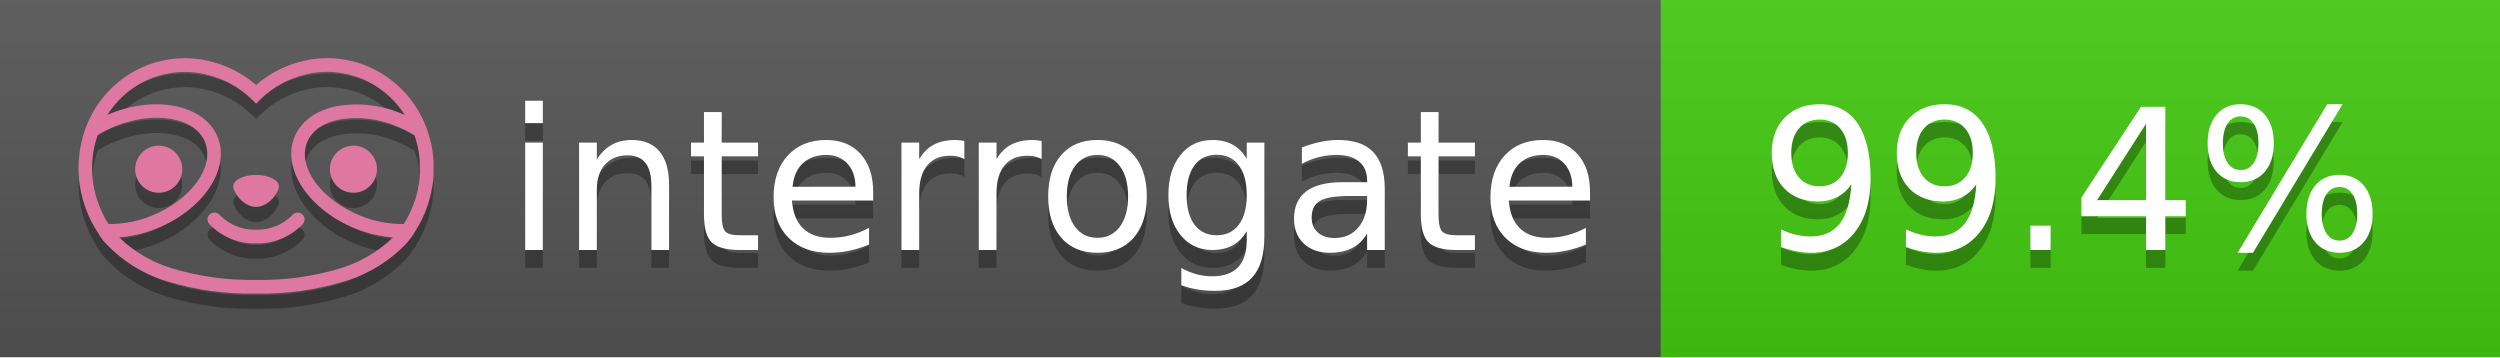
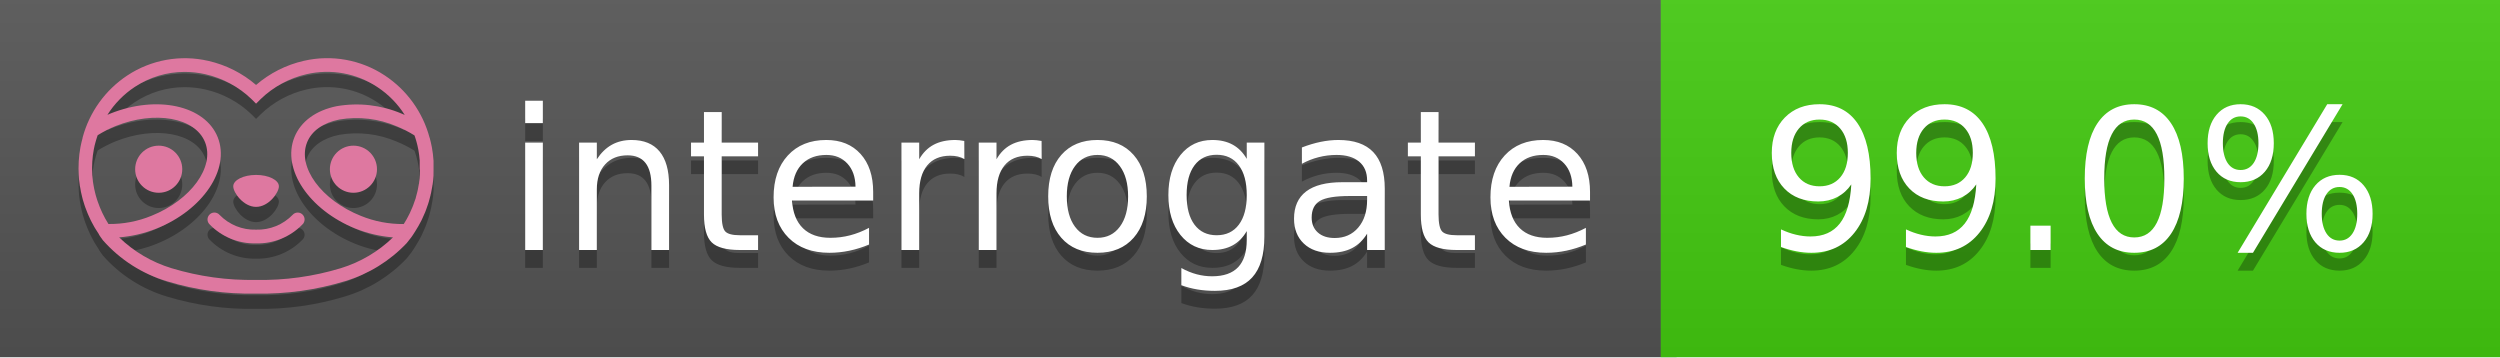
<svg xmlns="http://www.w3.org/2000/svg" width="140" height="20" viewBox="0 0 140 20" version="1.1" xml:space="preserve" style="fill-rule:evenodd;clip-rule:evenodd;stroke-linejoin:round;stroke-miterlimit:2;">
  <g transform="matrix(1,0,0,1,22,0)">
    <g id="backgrounds" transform="matrix(1.32789,0,0,1,-22.3892,0)">
      <rect x="0" y="0" width="71" height="20" style="fill:rgb(85,85,85);" />
    </g>
    <rect x="71" y="0" width="47" height="20" data-interrogate="color" style="fill:#4c1" />
    <g transform="matrix(1.19746,0,0,1,-22.3744,-4.85723e-16)">
      <rect x="0" y="0" width="118" height="20" style="fill:url(#_Linear1);" />
    </g>
  </g>
  <g fill="#fff" text-anchor="middle" font-family="DejaVu Sans,Verdana,Geneva,sans-serif" font-size="110">
    <text x="590" y="150" fill="#010101" fill-opacity=".3" transform="scale(.1)" textLength="610">interrogate</text>
    <text x="590" y="140" transform="scale(.1)" textLength="610">interrogate</text>
-     <text x="1160" y="150" fill="#010101" fill-opacity=".3" transform="scale(.1)" textLength="370" data-interrogate="result">99.4%</text>
-     <text x="1160" y="140" transform="scale(.1)" textLength="370" data-interrogate="result">99.4%</text>
+     <text x="1160" y="150" fill="#010101" fill-opacity=".3" transform="scale(.1)" textLength="370" data-interrogate="result">99.0%</text>
+     <text x="1160" y="140" transform="scale(.1)" textLength="370" data-interrogate="result">99.0%</text>
  </g>
  <g id="logo-shadow" transform="matrix(0.854876,0,0,0.854876,-6.73514,1.732)">
    <g transform="matrix(0.299012,0,0,0.299012,9.70229,-6.68582)">
      <path d="M50,64.25C52.76,64.25 55,61.13 55,59.75C55,58.37 52.76,57.25 50,57.25C47.24,57.25 45,58.37 45,59.75C45,61.13 47.24,64.25 50,64.25Z" style="fill:rgb(1,1,1);fill-opacity:0.3;fill-rule:nonzero;" />
    </g>
    <g transform="matrix(0.299012,0,0,0.299012,9.70229,-6.68582)">
      <path d="M88,49.05C86.506,43.475 83.018,38.638 78.2,35.46C72.969,32.002 66.539,30.844 60.43,32.26C56.576,33.145 52.995,34.958 50,37.54C46.998,34.958 43.411,33.149 39.55,32.27C33.441,30.853 27.011,32.011 21.78,35.47C16.97,38.652 13.489,43.489 12,49.06L12,49.13C11.82,49.79 11.66,50.46 11.53,51.13C11.146,53.207 11.021,55.323 11.16,57.43C11.16,58.03 11.26,58.63 11.34,59.23C11.34,59.51 11.43,59.79 11.48,60.07C11.53,60.35 11.58,60.68 11.64,60.98C11.7,61.28 11.8,61.69 11.89,62.05C11.98,62.41 11.99,62.47 12.05,62.68C12.16,63.07 12.28,63.46 12.41,63.84L12.58,64.34C12.72,64.74 12.88,65.14 13.04,65.53L13.23,65.98C13.403,66.373 13.583,66.767 13.77,67.16L13.99,67.59C14.19,67.97 14.39,68.35 14.61,68.73L14.87,69.15C15.1,69.52 15.33,69.89 15.58,70.26L15.58,70.32L15.99,70.93C16.14,71.14 16.29,71.36 16.45,71.57C20.206,75.83 25.086,78.95 30.53,80.57C36.839,82.48 43.41,83.385 50,83.25C56.599,83.374 63.177,82.456 69.49,80.53C74.644,78.978 79.303,76.102 83,72.19C83.34,71.78 83.65,71.35 84,70.92L84.18,70.66L84.33,70.44L84.41,70.32C84.55,70.12 84.67,69.9 84.81,69.7C85.07,69.3 85.32,68.89 85.55,68.48C85.78,68.07 86.02,67.65 86.23,67.22C86.31,67.05 86.39,66.88 86.47,66.7C86.67,66.28 86.85,65.87 87.03,65.44L87.23,64.92C87.397,64.487 87.55,64.05 87.69,63.61L87.85,63.09C87.98,62.64 88.1,62.19 88.21,61.74C88.21,61.57 88.3,61.39 88.33,61.22C88.43,60.75 88.52,60.22 88.6,59.79C88.6,59.64 88.66,59.49 88.68,59.33C88.77,58.71 88.84,58.08 88.88,57.45L88.88,54.17C88.817,53.164 88.693,52.162 88.51,51.17C88.38,50.5 88.23,49.84 88.05,49.17L88,49.05ZM85.89,56.44L85.89,57.23C85.89,57.78 85.79,58.32 85.72,58.86C85.72,59.01 85.72,59.15 85.65,59.3C85.59,59.7 85.51,60.11 85.43,60.51L85.32,60.99C85.23,61.38 85.12,61.77 85.01,62.16C85.01,62.31 84.93,62.46 84.88,62.6C84.74,63.04 84.59,63.47 84.42,63.9L84.27,64.28C84.1,64.71 83.91,65.14 83.71,65.56C83.51,65.98 83.43,66.12 83.28,66.4L83.01,66.91C82.83,67.223 82.643,67.537 82.45,67.85L82.35,68.01C79.121,68.047 75.918,67.434 72.93,66.21C64.27,62.74 59,55.52 61.18,50.11C62.18,47.6 64.7,45.82 68.26,45.11C72.489,44.395 76.835,44.908 80.78,46.59C82.141,47.144 83.453,47.813 84.7,48.59C84.76,48.76 84.82,48.93 84.88,49.1C84.94,49.27 85.05,49.63 85.12,49.9C85.28,50.5 85.44,51.1 85.55,51.73C85.691,52.507 85.792,53.292 85.85,54.08L85.85,55.89C85.85,56.12 85.91,56.25 85.91,56.45L85.89,56.44ZM17.66,68C16.668,66.435 15.869,64.756 15.28,63L15.17,62.68C15.06,62.35 14.96,62.01 14.87,61.68C14.823,61.493 14.777,61.31 14.73,61.13C14.66,60.84 14.59,60.55 14.53,60.27C14.47,59.99 14.43,59.72 14.38,59.44C14.33,59.16 14.3,59 14.27,58.78C14.2,58.27 14.15,57.78 14.11,57.23L14.11,57.03C14.008,55.236 14.122,53.437 14.45,51.67C14.56,51.06 14.71,50.46 14.88,49.87C14.96,49.59 15.04,49.32 15.13,49.05C15.22,48.78 15.24,48.72 15.3,48.55C16.548,47.774 17.859,47.105 19.22,46.55C27.86,43.09 36.65,44.67 38.82,50.08C40.99,55.49 35.73,62.74 27.09,66.2C24.101,67.431 20.893,68.043 17.66,68ZM68.57,77.68C62.554,79.508 56.287,80.376 50,80.25C43.737,80.37 37.495,79.506 31.5,77.69C27.185,76.38 23.243,74.062 20,70.93C22.815,70.706 25.58,70.055 28.2,69C38.37,64.92 44.39,56 41.6,49C38.81,42 28.27,39.72 18.1,43.8L17.43,44.09C18.973,41.648 21.019,39.561 23.43,37.97C26.671,35.824 30.473,34.68 34.36,34.68C35.884,34.681 37.404,34.852 38.89,35.19C42.694,36.049 46.191,37.935 49,40.64L50,41.64L51,40.64C53.797,37.937 57.279,36.049 61.07,35.18C66.402,33.947 72.014,34.968 76.57,38C78.98,39.588 81.026,41.671 82.57,44.11L81.9,43.82C77.409,41.921 72.464,41.355 67.66,42.19C63.08,43.12 59.79,45.54 58.39,49.02C55.6,55.97 61.62,64.94 71.79,69.02C74.414,70.07 77.182,70.714 80,70.93C76.776,74.05 72.859,76.363 68.57,77.68Z" style="fill:rgb(1,1,1);fill-opacity:0.3;fill-rule:nonzero;" />
    </g>
    <g transform="matrix(0.299012,0,0,0.299012,9.70229,-6.68582)">
      <circle cx="71.33" cy="56" r="5.16" style="fill:rgb(1,1,1);fill-opacity:0.3;" />
    </g>
    <g transform="matrix(0.299012,0,0,0.299012,9.70229,-6.68582)">
      <circle cx="28.67" cy="56" r="5.16" style="fill:rgb(1,1,1);fill-opacity:0.3;" />
    </g>
    <g transform="matrix(0.299012,0,0,0.299012,9.70229,-6.68582)">
      <path d="M58,66C55.912,68.161 53.003,69.339 50,69.24C46.997,69.339 44.088,68.161 42,66C41.714,65.677 41.302,65.491 40.87,65.491C40.042,65.491 39.361,66.172 39.361,67C39.361,67.368 39.496,67.724 39.74,68C42.403,70.804 46.134,72.35 50,72.25C53.862,72.347 57.59,70.802 60.25,68C60.495,67.725 60.63,67.369 60.63,67C60.63,66.174 59.951,65.495 59.125,65.495C58.695,65.495 58.285,65.679 58,66Z" style="fill:rgb(1,1,1);fill-opacity:0.3;fill-rule:nonzero;" />
    </g>
  </g>
  <g id="logo-pink" transform="matrix(0.854876,0,0,0.854876,-6.73514,0.877124)">
    <g transform="matrix(0.299012,0,0,0.299012,9.70229,-6.68582)">
      <path d="M50,64.25C52.76,64.25 55,61.13 55,59.75C55,58.37 52.76,57.25 50,57.25C47.24,57.25 45,58.37 45,59.75C45,61.13 47.24,64.25 50,64.25Z" style="fill:rgb(222,120,160);fill-rule:nonzero;" />
    </g>
    <g transform="matrix(0.299012,0,0,0.299012,9.70229,-6.68582)">
      <path d="M88,49.05C86.506,43.475 83.018,38.638 78.2,35.46C72.969,32.002 66.539,30.844 60.43,32.26C56.576,33.145 52.995,34.958 50,37.54C46.998,34.958 43.411,33.149 39.55,32.27C33.441,30.853 27.011,32.011 21.78,35.47C16.97,38.652 13.489,43.489 12,49.06L12,49.13C11.82,49.79 11.66,50.46 11.53,51.13C11.146,53.207 11.021,55.323 11.16,57.43C11.16,58.03 11.26,58.63 11.34,59.23C11.34,59.51 11.43,59.79 11.48,60.07C11.53,60.35 11.58,60.68 11.64,60.98C11.7,61.28 11.8,61.69 11.89,62.05C11.98,62.41 11.99,62.47 12.05,62.68C12.16,63.07 12.28,63.46 12.41,63.84L12.58,64.34C12.72,64.74 12.88,65.14 13.04,65.53L13.23,65.98C13.403,66.373 13.583,66.767 13.77,67.16L13.99,67.59C14.19,67.97 14.39,68.35 14.61,68.73L14.87,69.15C15.1,69.52 15.33,69.89 15.58,70.26L15.58,70.32L15.99,70.93C16.14,71.14 16.29,71.36 16.45,71.57C20.206,75.83 25.086,78.95 30.53,80.57C36.839,82.48 43.41,83.385 50,83.25C56.599,83.374 63.177,82.456 69.49,80.53C74.644,78.978 79.303,76.102 83,72.19C83.34,71.78 83.65,71.35 84,70.92L84.18,70.66L84.33,70.44L84.41,70.32C84.55,70.12 84.67,69.9 84.81,69.7C85.07,69.3 85.32,68.89 85.55,68.48C85.78,68.07 86.02,67.65 86.23,67.22C86.31,67.05 86.39,66.88 86.47,66.7C86.67,66.28 86.85,65.87 87.03,65.44L87.23,64.92C87.397,64.487 87.55,64.05 87.69,63.61L87.85,63.09C87.98,62.64 88.1,62.19 88.21,61.74C88.21,61.57 88.3,61.39 88.33,61.22C88.43,60.75 88.52,60.22 88.6,59.79C88.6,59.64 88.66,59.49 88.68,59.33C88.77,58.71 88.84,58.08 88.88,57.45L88.88,54.17C88.817,53.164 88.693,52.162 88.51,51.17C88.38,50.5 88.23,49.84 88.05,49.17L88,49.05ZM85.89,56.44L85.89,57.23C85.89,57.78 85.79,58.32 85.72,58.86C85.72,59.01 85.72,59.15 85.65,59.3C85.59,59.7 85.51,60.11 85.43,60.51L85.32,60.99C85.23,61.38 85.12,61.77 85.01,62.16C85.01,62.31 84.93,62.46 84.88,62.6C84.74,63.04 84.59,63.47 84.42,63.9L84.27,64.28C84.1,64.71 83.91,65.14 83.71,65.56C83.51,65.98 83.43,66.12 83.28,66.4L83.01,66.91C82.83,67.223 82.643,67.537 82.45,67.85L82.35,68.01C79.121,68.047 75.918,67.434 72.93,66.21C64.27,62.74 59,55.52 61.18,50.11C62.18,47.6 64.7,45.82 68.26,45.11C72.489,44.395 76.835,44.908 80.78,46.59C82.141,47.144 83.453,47.813 84.7,48.59C84.76,48.76 84.82,48.93 84.88,49.1C84.94,49.27 85.05,49.63 85.12,49.9C85.28,50.5 85.44,51.1 85.55,51.73C85.691,52.507 85.792,53.292 85.85,54.08L85.85,55.89C85.85,56.12 85.91,56.25 85.91,56.45L85.89,56.44ZM17.66,68C16.668,66.435 15.869,64.756 15.28,63L15.17,62.68C15.06,62.35 14.96,62.01 14.87,61.68C14.823,61.493 14.777,61.31 14.73,61.13C14.66,60.84 14.59,60.55 14.53,60.27C14.47,59.99 14.43,59.72 14.38,59.44C14.33,59.16 14.3,59 14.27,58.78C14.2,58.27 14.15,57.78 14.11,57.23L14.11,57.03C14.008,55.236 14.122,53.437 14.45,51.67C14.56,51.06 14.71,50.46 14.88,49.87C14.96,49.59 15.04,49.32 15.13,49.05C15.22,48.78 15.24,48.72 15.3,48.55C16.548,47.774 17.859,47.105 19.22,46.55C27.86,43.09 36.65,44.67 38.82,50.08C40.99,55.49 35.73,62.74 27.09,66.2C24.101,67.431 20.893,68.043 17.66,68ZM68.57,77.68C62.554,79.508 56.287,80.376 50,80.25C43.737,80.37 37.495,79.506 31.5,77.69C27.185,76.38 23.243,74.062 20,70.93C22.815,70.706 25.58,70.055 28.2,69C38.37,64.92 44.39,56 41.6,49C38.81,42 28.27,39.72 18.1,43.8L17.43,44.09C18.973,41.648 21.019,39.561 23.43,37.97C26.671,35.824 30.473,34.68 34.36,34.68C35.884,34.681 37.404,34.852 38.89,35.19C42.694,36.049 46.191,37.935 49,40.64L50,41.64L51,40.64C53.797,37.937 57.279,36.049 61.07,35.18C66.402,33.947 72.014,34.968 76.57,38C78.98,39.588 81.026,41.671 82.57,44.11L81.9,43.82C77.409,41.921 72.464,41.355 67.66,42.19C63.08,43.12 59.79,45.54 58.39,49.02C55.6,55.97 61.62,64.94 71.79,69.02C74.414,70.07 77.182,70.714 80,70.93C76.776,74.05 72.859,76.363 68.57,77.68Z" style="fill:rgb(222,120,160);fill-rule:nonzero;" />
    </g>
    <g transform="matrix(0.299012,0,0,0.299012,9.70229,-6.68582)">
      <circle cx="71.33" cy="56" r="5.16" style="fill:rgb(222,120,160);" />
    </g>
    <g transform="matrix(0.299012,0,0,0.299012,9.70229,-6.68582)">
      <circle cx="28.67" cy="56" r="5.16" style="fill:rgb(222,120,160);" />
    </g>
    <g transform="matrix(0.299012,0,0,0.299012,9.70229,-6.68582)">
      <path d="M58,66C55.912,68.161 53.003,69.339 50,69.24C46.997,69.339 44.088,68.161 42,66C41.714,65.677 41.302,65.491 40.87,65.491C40.042,65.491 39.361,66.172 39.361,67C39.361,67.368 39.496,67.724 39.74,68C42.403,70.804 46.134,72.35 50,72.25C53.862,72.347 57.59,70.802 60.25,68C60.495,67.725 60.63,67.369 60.63,67C60.63,66.174 59.951,65.495 59.125,65.495C58.695,65.495 58.285,65.679 58,66Z" style="fill:rgb(222,120,160);fill-rule:nonzero;" />
    </g>
  </g>
  <defs>
    <linearGradient id="_Linear1" x1="0" y1="0" x2="1" y2="0" gradientUnits="userSpaceOnUse" gradientTransform="matrix(1.22465e-15,20,-20,1.22465e-15,0,0)">
      <stop offset="0" style="stop-color:rgb(187,187,187);stop-opacity:0.1" />
      <stop offset="1" style="stop-color:black;stop-opacity:0.1" />
    </linearGradient>
  </defs>
</svg>
